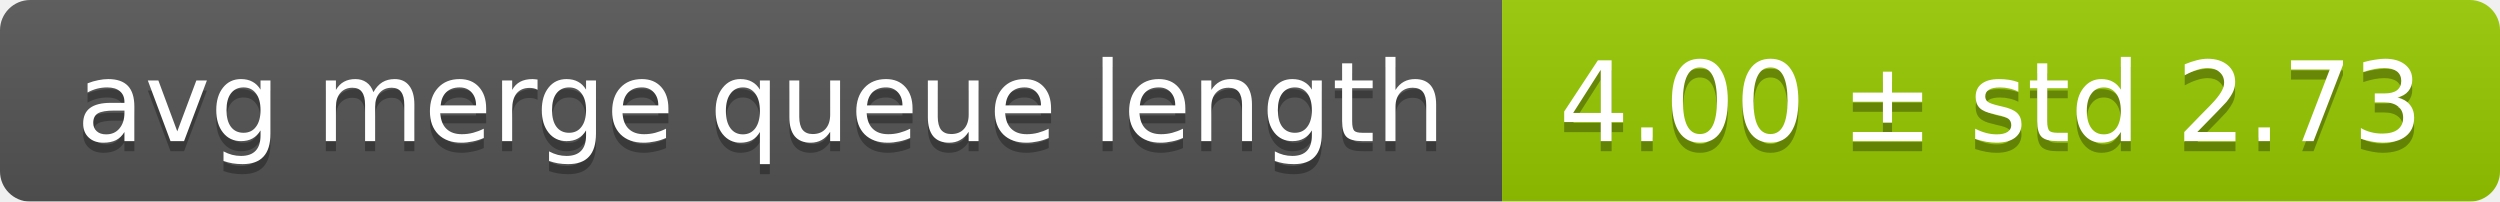
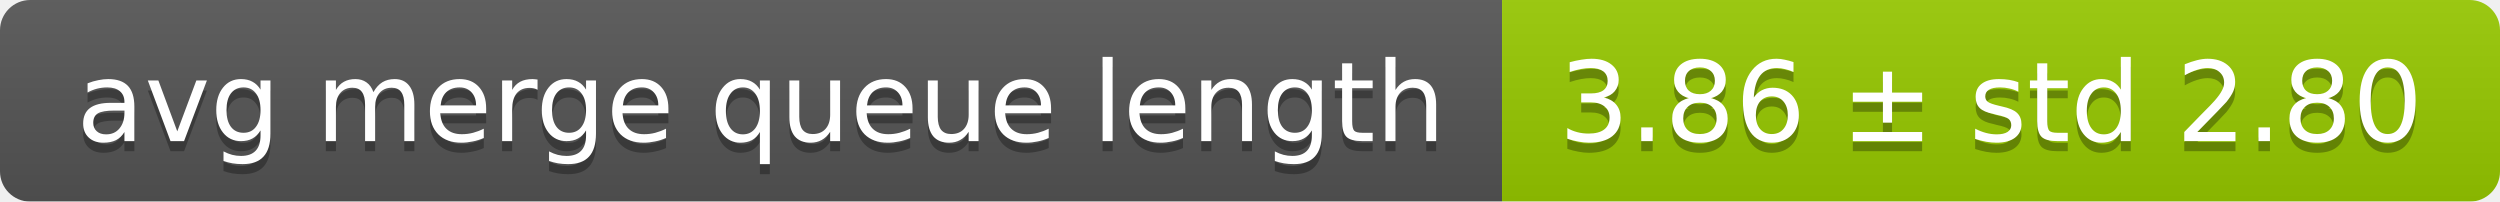
<svg xmlns="http://www.w3.org/2000/svg" width="248" height="20">
  <linearGradient id="smooth" x2="0" y2="100%">
    <stop offset="0" stop-color="#bbb" stop-opacity=".1" />
    <stop offset="1" stop-opacity=".1" />
  </linearGradient>
  <mask id="round">
    <rect width="248" height="20" rx="3" fill="#fff" />
  </mask>
  <g mask="url(#round)">
    <rect width="149" height="20" fill="#555" />
    <rect x="149" width="99" height="20" fill="#97ca00" />
    <rect width="248" height="20" fill="url(#smooth)" />
  </g>
  <g fill="#fff" text-anchor="middle" font-family="DejaVu Sans,Verdana,Geneva,sans-serif" font-size="11">
    <text x="75.5" y="15" fill="#010101" fill-opacity=".3">avg merge queue length</text>
    <text x="75.5" y="14">avg merge queue length</text>
-     <text x="197.5" y="15" fill="#010101" fill-opacity=".3">4.00 ± std 2.73</text>
-     <text x="197.5" y="14">4.00 ± std 2.73</text>
+     <text x="197.5" y="15" fill="#010101" fill-opacity=".3">3.86 ± std 2.80</text>
+     <text x="197.5" y="14">3.86 ± std 2.80</text>
  </g>
</svg>
